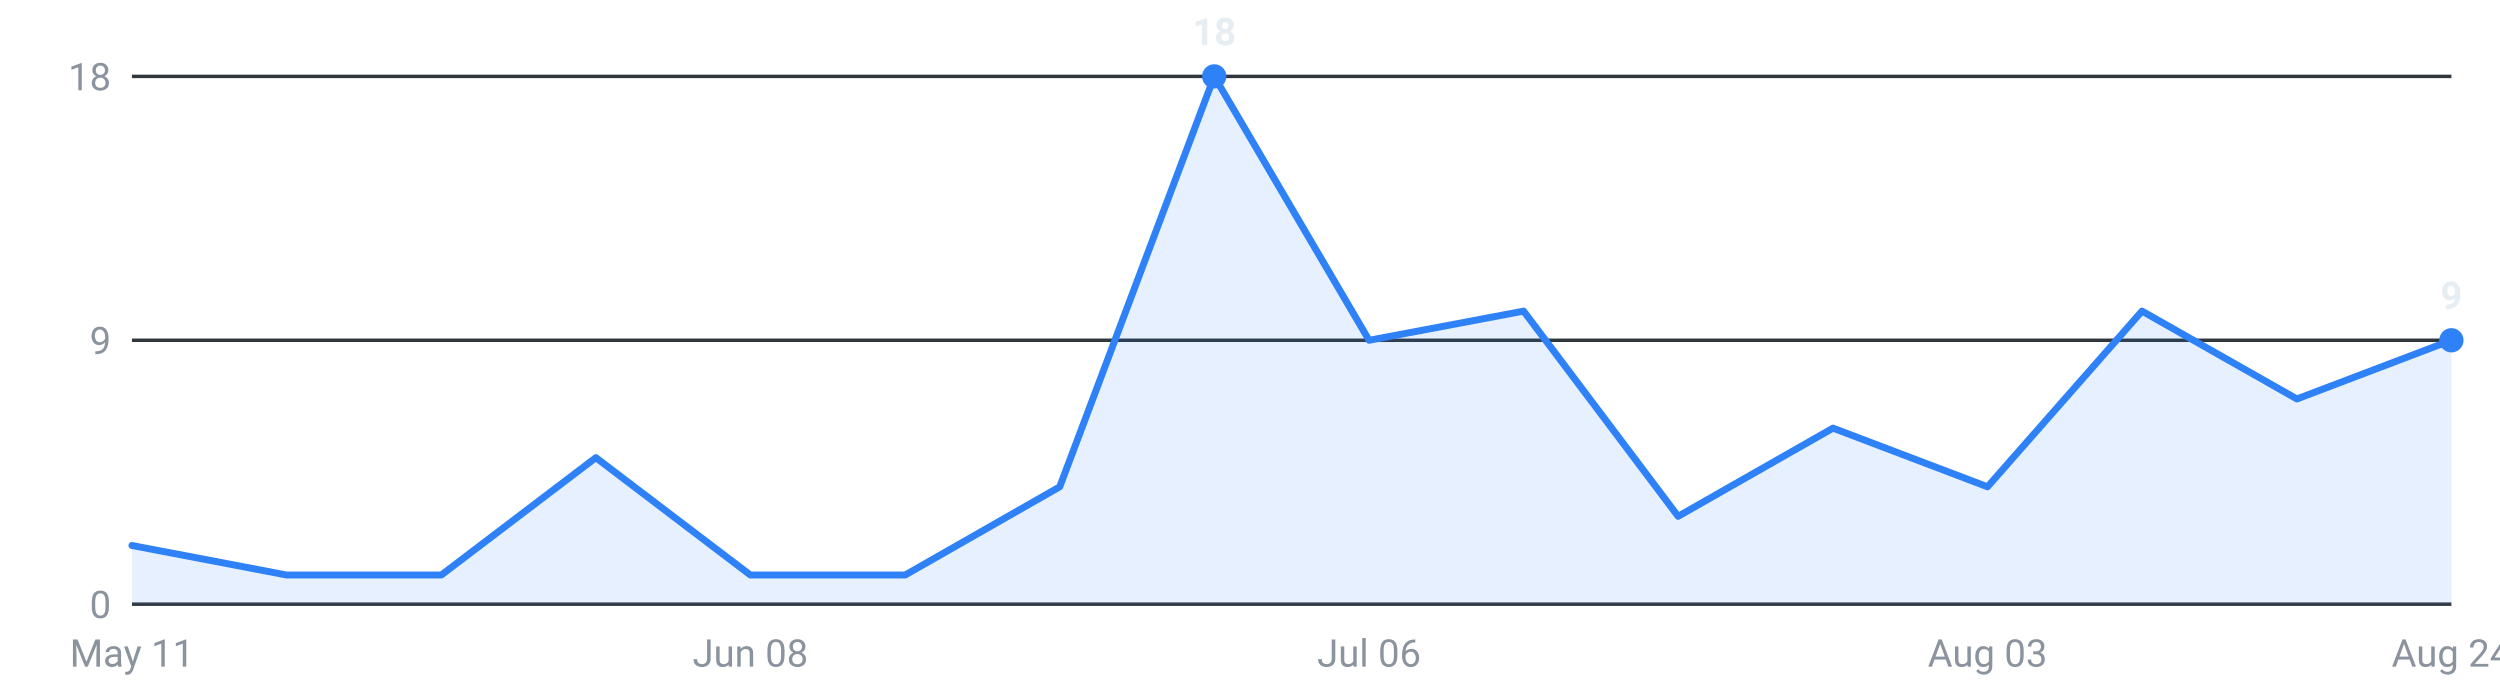
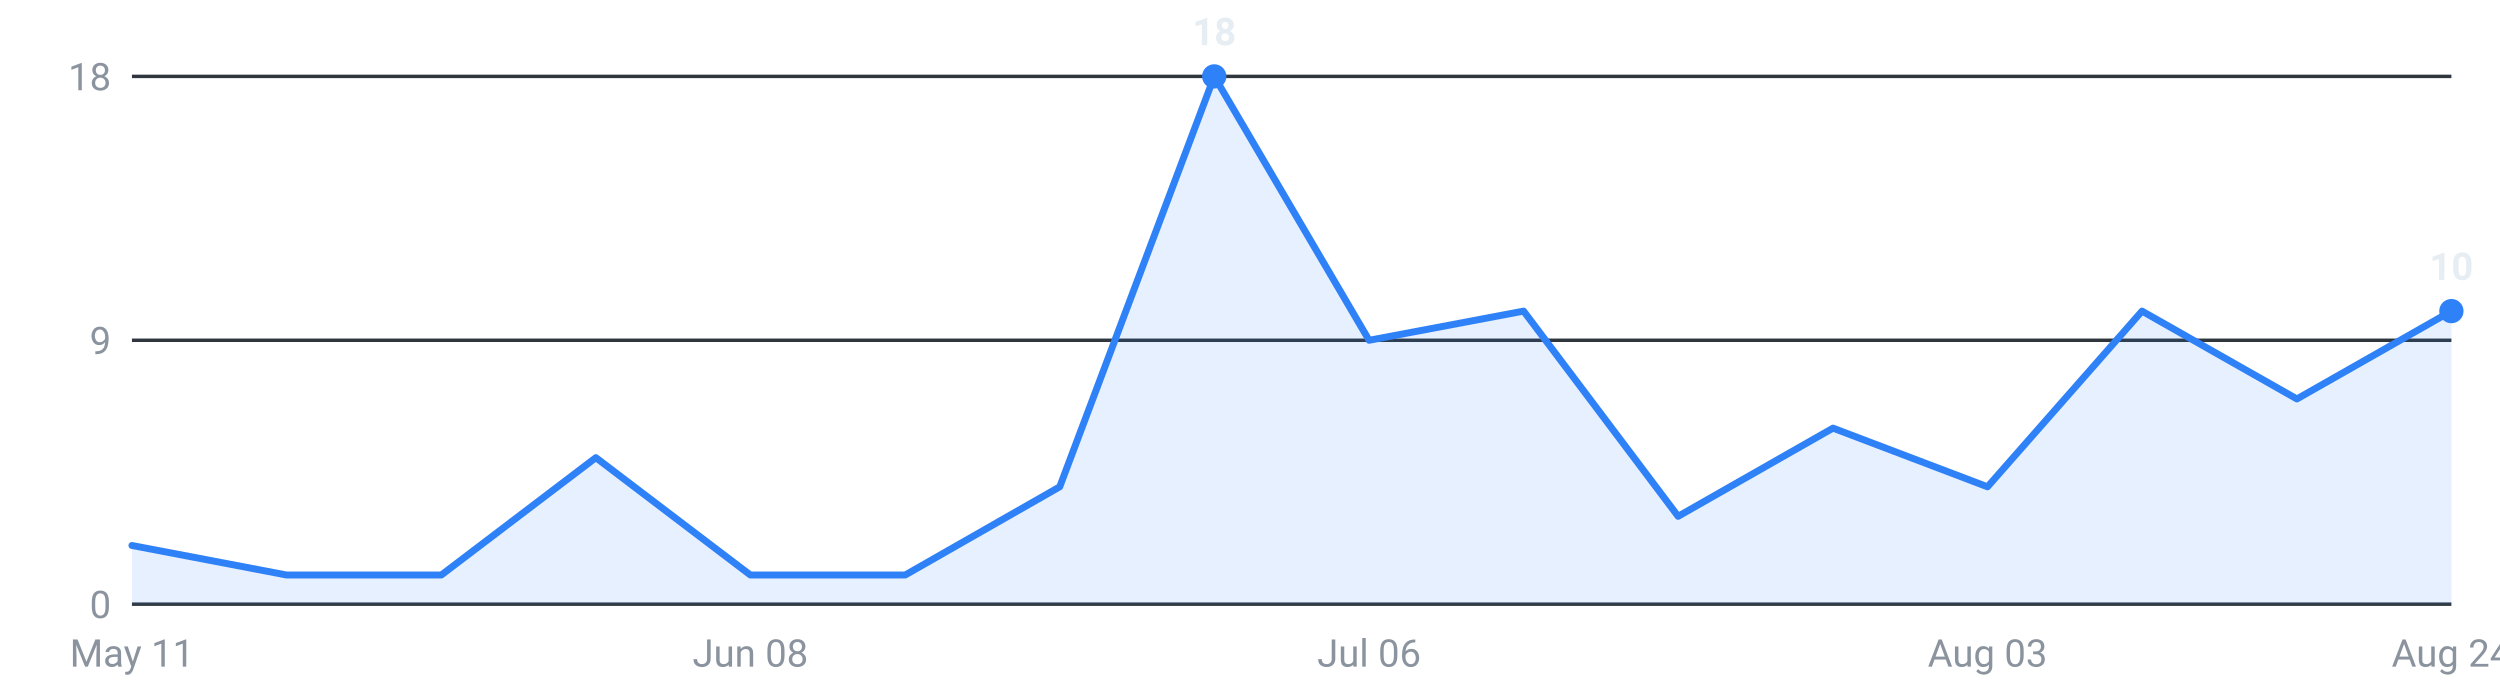
<svg xmlns="http://www.w3.org/2000/svg" viewBox="0 0 720 200" width="720" height="200" role="img" aria-label="Internships posted per week, last 16 weeks">
  <g font-family="-apple-system,Segoe UI,Roboto,sans-serif" font-size="11">
    <line x1="38" y1="174.0" x2="706" y2="174.0" stroke="#30363d" stroke-width="1" />
    <text x="32" y="178.0" text-anchor="end" fill="#8b949e">0</text>
    <line x1="38" y1="98.0" x2="706" y2="98.0" stroke="#30363d" stroke-width="1" />
    <text x="32" y="102.0" text-anchor="end" fill="#8b949e">9</text>
    <line x1="38" y1="22.0" x2="706" y2="22.0" stroke="#30363d" stroke-width="1" />
    <text x="32" y="26.0" text-anchor="end" fill="#8b949e">18</text>
-     <path d="M38.0,174 L38.0,157.1 L82.5,165.6 L127.1,165.6 L171.6,131.8 L216.1,165.6 L260.7,165.6 L305.2,140.2 L349.7,22.0 L394.3,98.0 L438.8,89.6 L483.3,148.7 L527.9,123.3 L572.4,140.2 L616.9,89.6 L661.5,114.9 L706.0,98.0 L706.0,174 Z" fill="#2f81f7" fill-opacity="0.12" />
-     <polyline points="38.0,157.1 82.5,165.6 127.1,165.6 171.6,131.8 216.1,165.6 260.7,165.6 305.2,140.2 349.7,22.0 394.3,98.0 438.8,89.6 483.3,148.7 527.9,123.3 572.4,140.2 616.9,89.6 661.5,114.9 706.0,98.0" fill="none" stroke="#2f81f7" stroke-width="2" stroke-linejoin="round" stroke-linecap="round" />
-     <circle cx="706.0" cy="98.0" r="3.5" fill="#2f81f7" />
-     <text x="706.0" y="89.0" text-anchor="middle" fill="#e6edf3" font-weight="600">9</text>
+     <path d="M38.0,174 L38.0,157.1 L82.5,165.6 L127.1,165.6 L171.6,131.8 L216.1,165.6 L260.7,165.6 L305.2,140.2 L349.7,22.0 L394.3,98.0 L438.8,89.6 L483.3,148.7 L527.9,123.3 L572.4,140.2 L616.9,89.6 L661.5,114.9 L706.0,89.6 L706.0,174 Z" fill="#2f81f7" fill-opacity="0.12" />
+     <polyline points="38.0,157.1 82.5,165.6 127.1,165.6 171.6,131.8 216.1,165.6 260.7,165.6 305.2,140.2 349.7,22.0 394.3,98.0 438.8,89.6 483.3,148.7 527.9,123.3 572.4,140.2 616.9,89.6 661.5,114.9 706.0,89.6" fill="none" stroke="#2f81f7" stroke-width="2" stroke-linejoin="round" stroke-linecap="round" />
+     <circle cx="706.0" cy="89.6" r="3.5" fill="#2f81f7" />
+     <text x="706.0" y="80.6" text-anchor="middle" fill="#e6edf3" font-weight="600">10</text>
    <circle cx="349.7" cy="22.0" r="3.5" fill="#2f81f7" />
    <text x="349.7" y="13.0" text-anchor="middle" fill="#e6edf3" font-weight="600">18</text>
    <text x="38.0" y="192" text-anchor="middle" fill="#8b949e">May 11</text>
    <text x="216.1" y="192" text-anchor="middle" fill="#8b949e">Jun 08</text>
    <text x="394.3" y="192" text-anchor="middle" fill="#8b949e">Jul 06</text>
    <text x="572.4" y="192" text-anchor="middle" fill="#8b949e">Aug 03</text>
    <text x="706.0" y="192" text-anchor="middle" fill="#8b949e">Aug 24</text>
  </g>
</svg>
